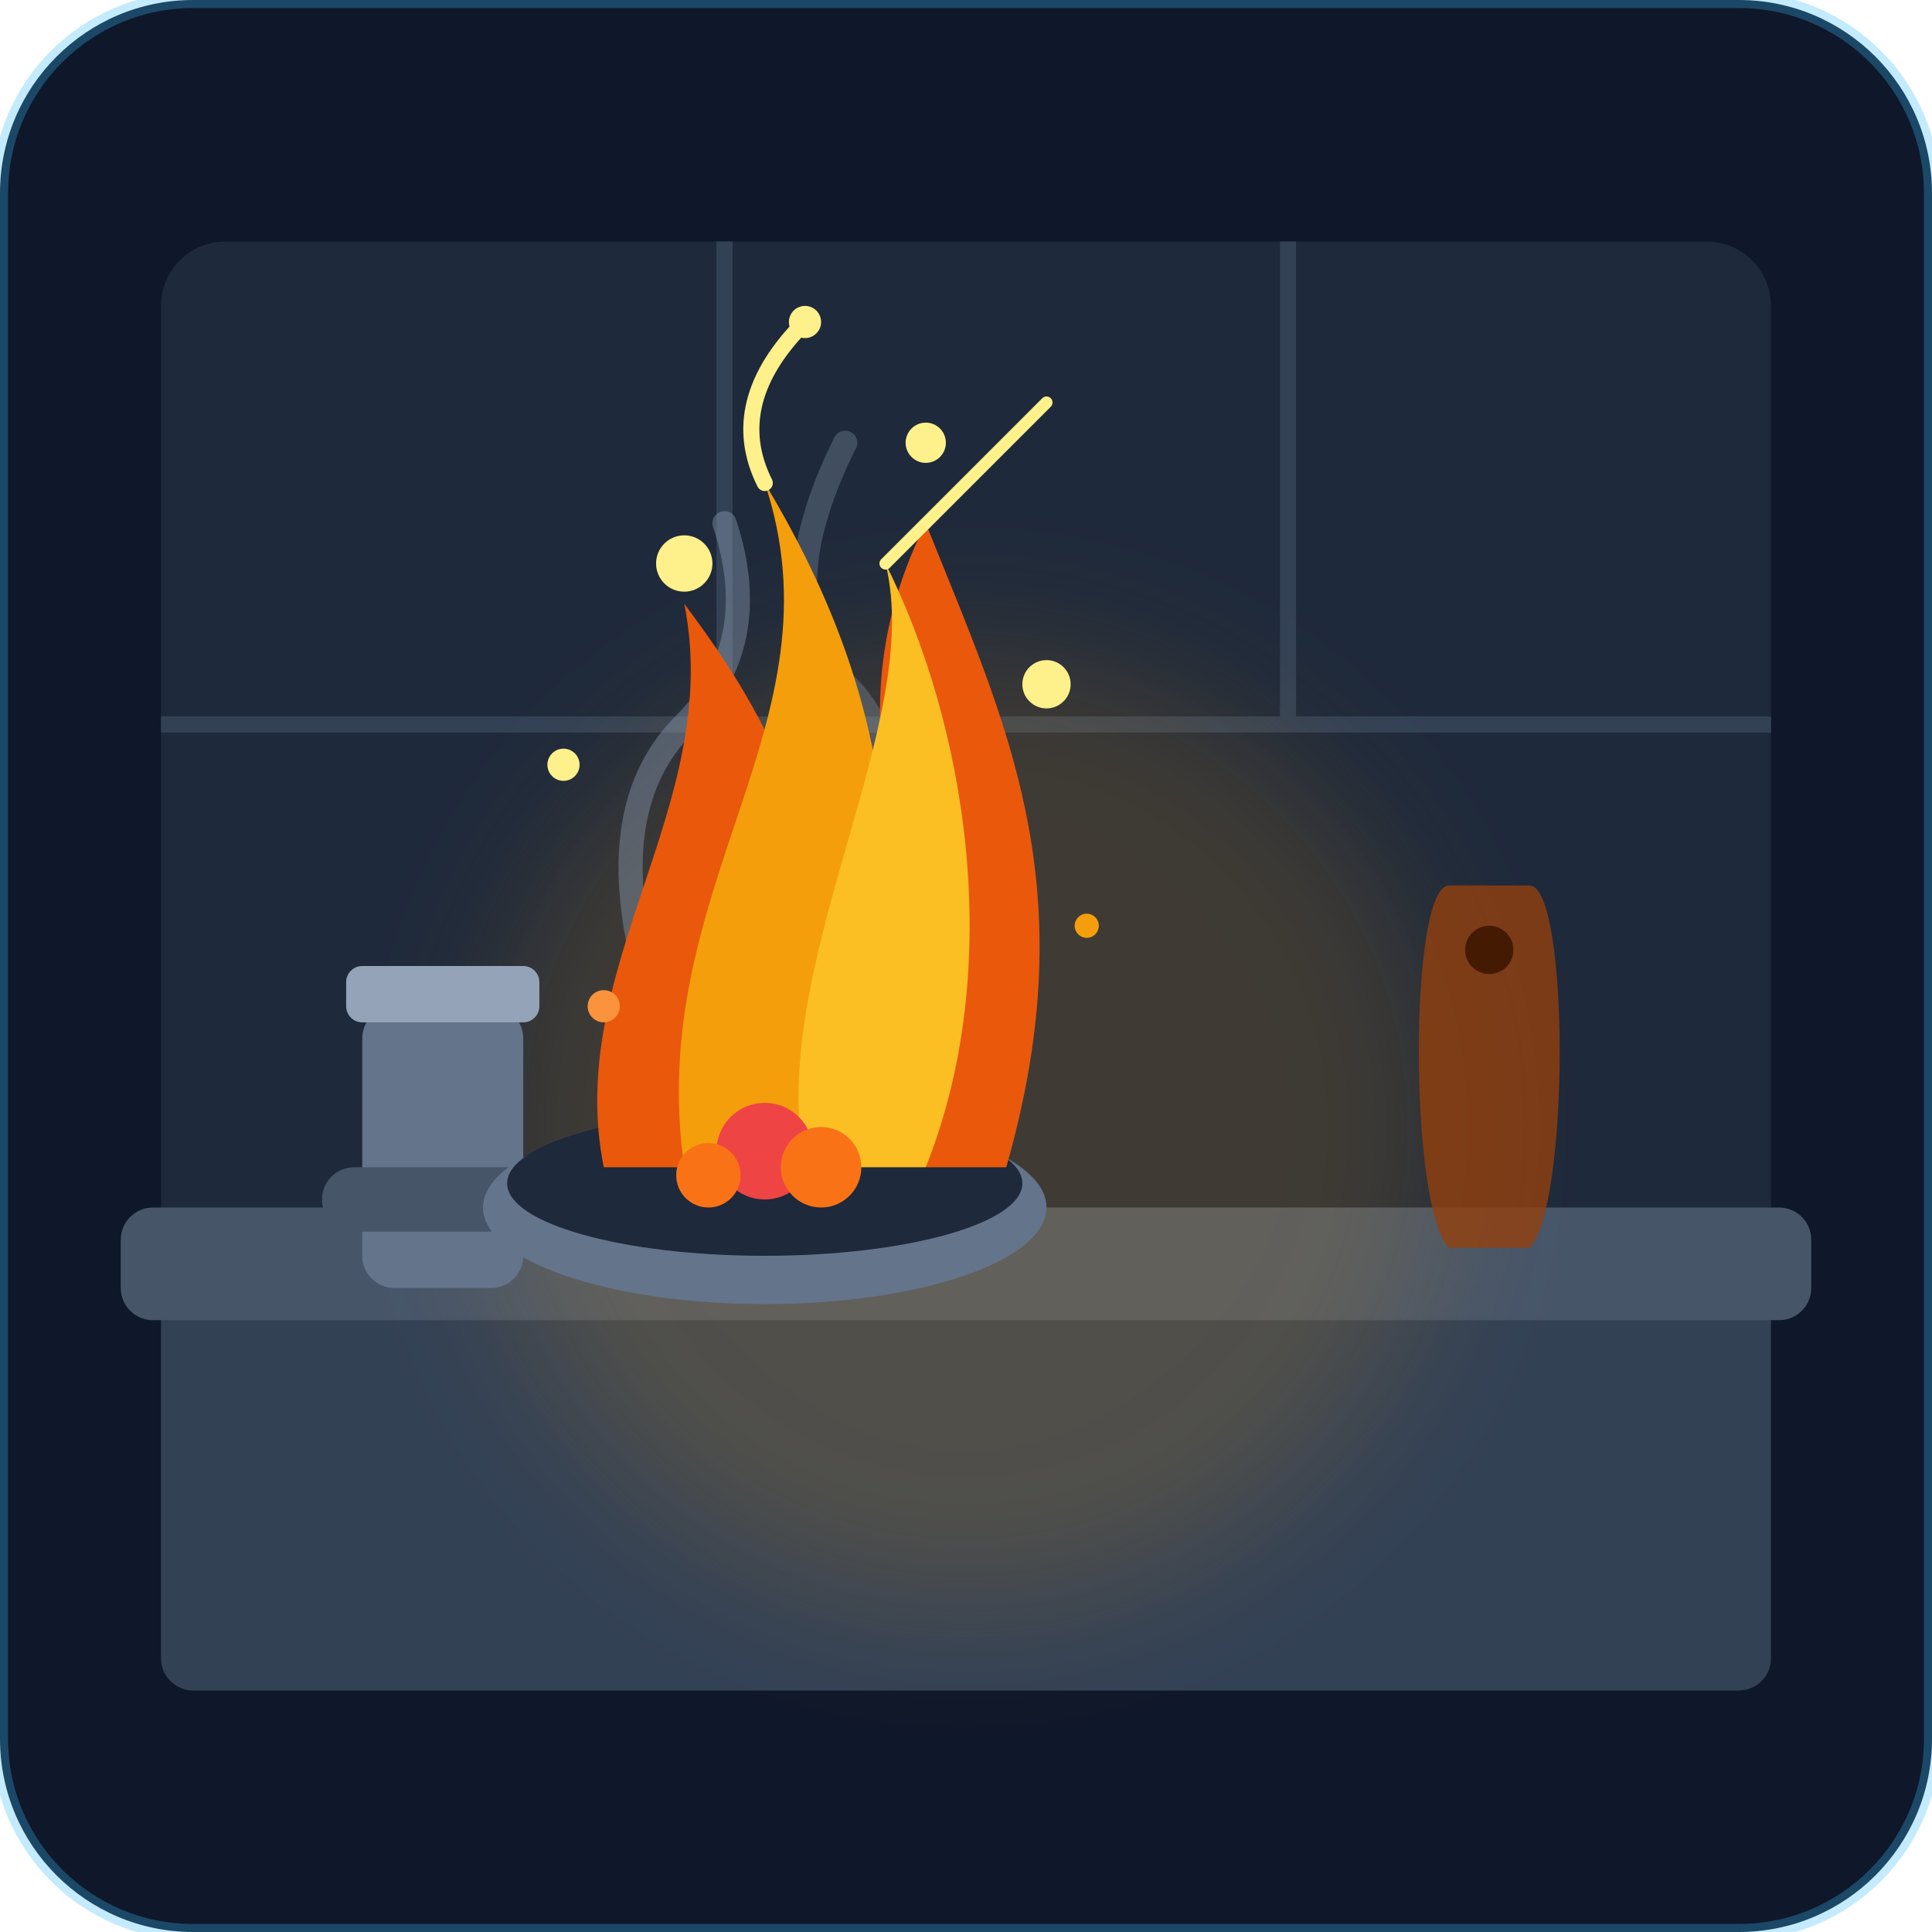
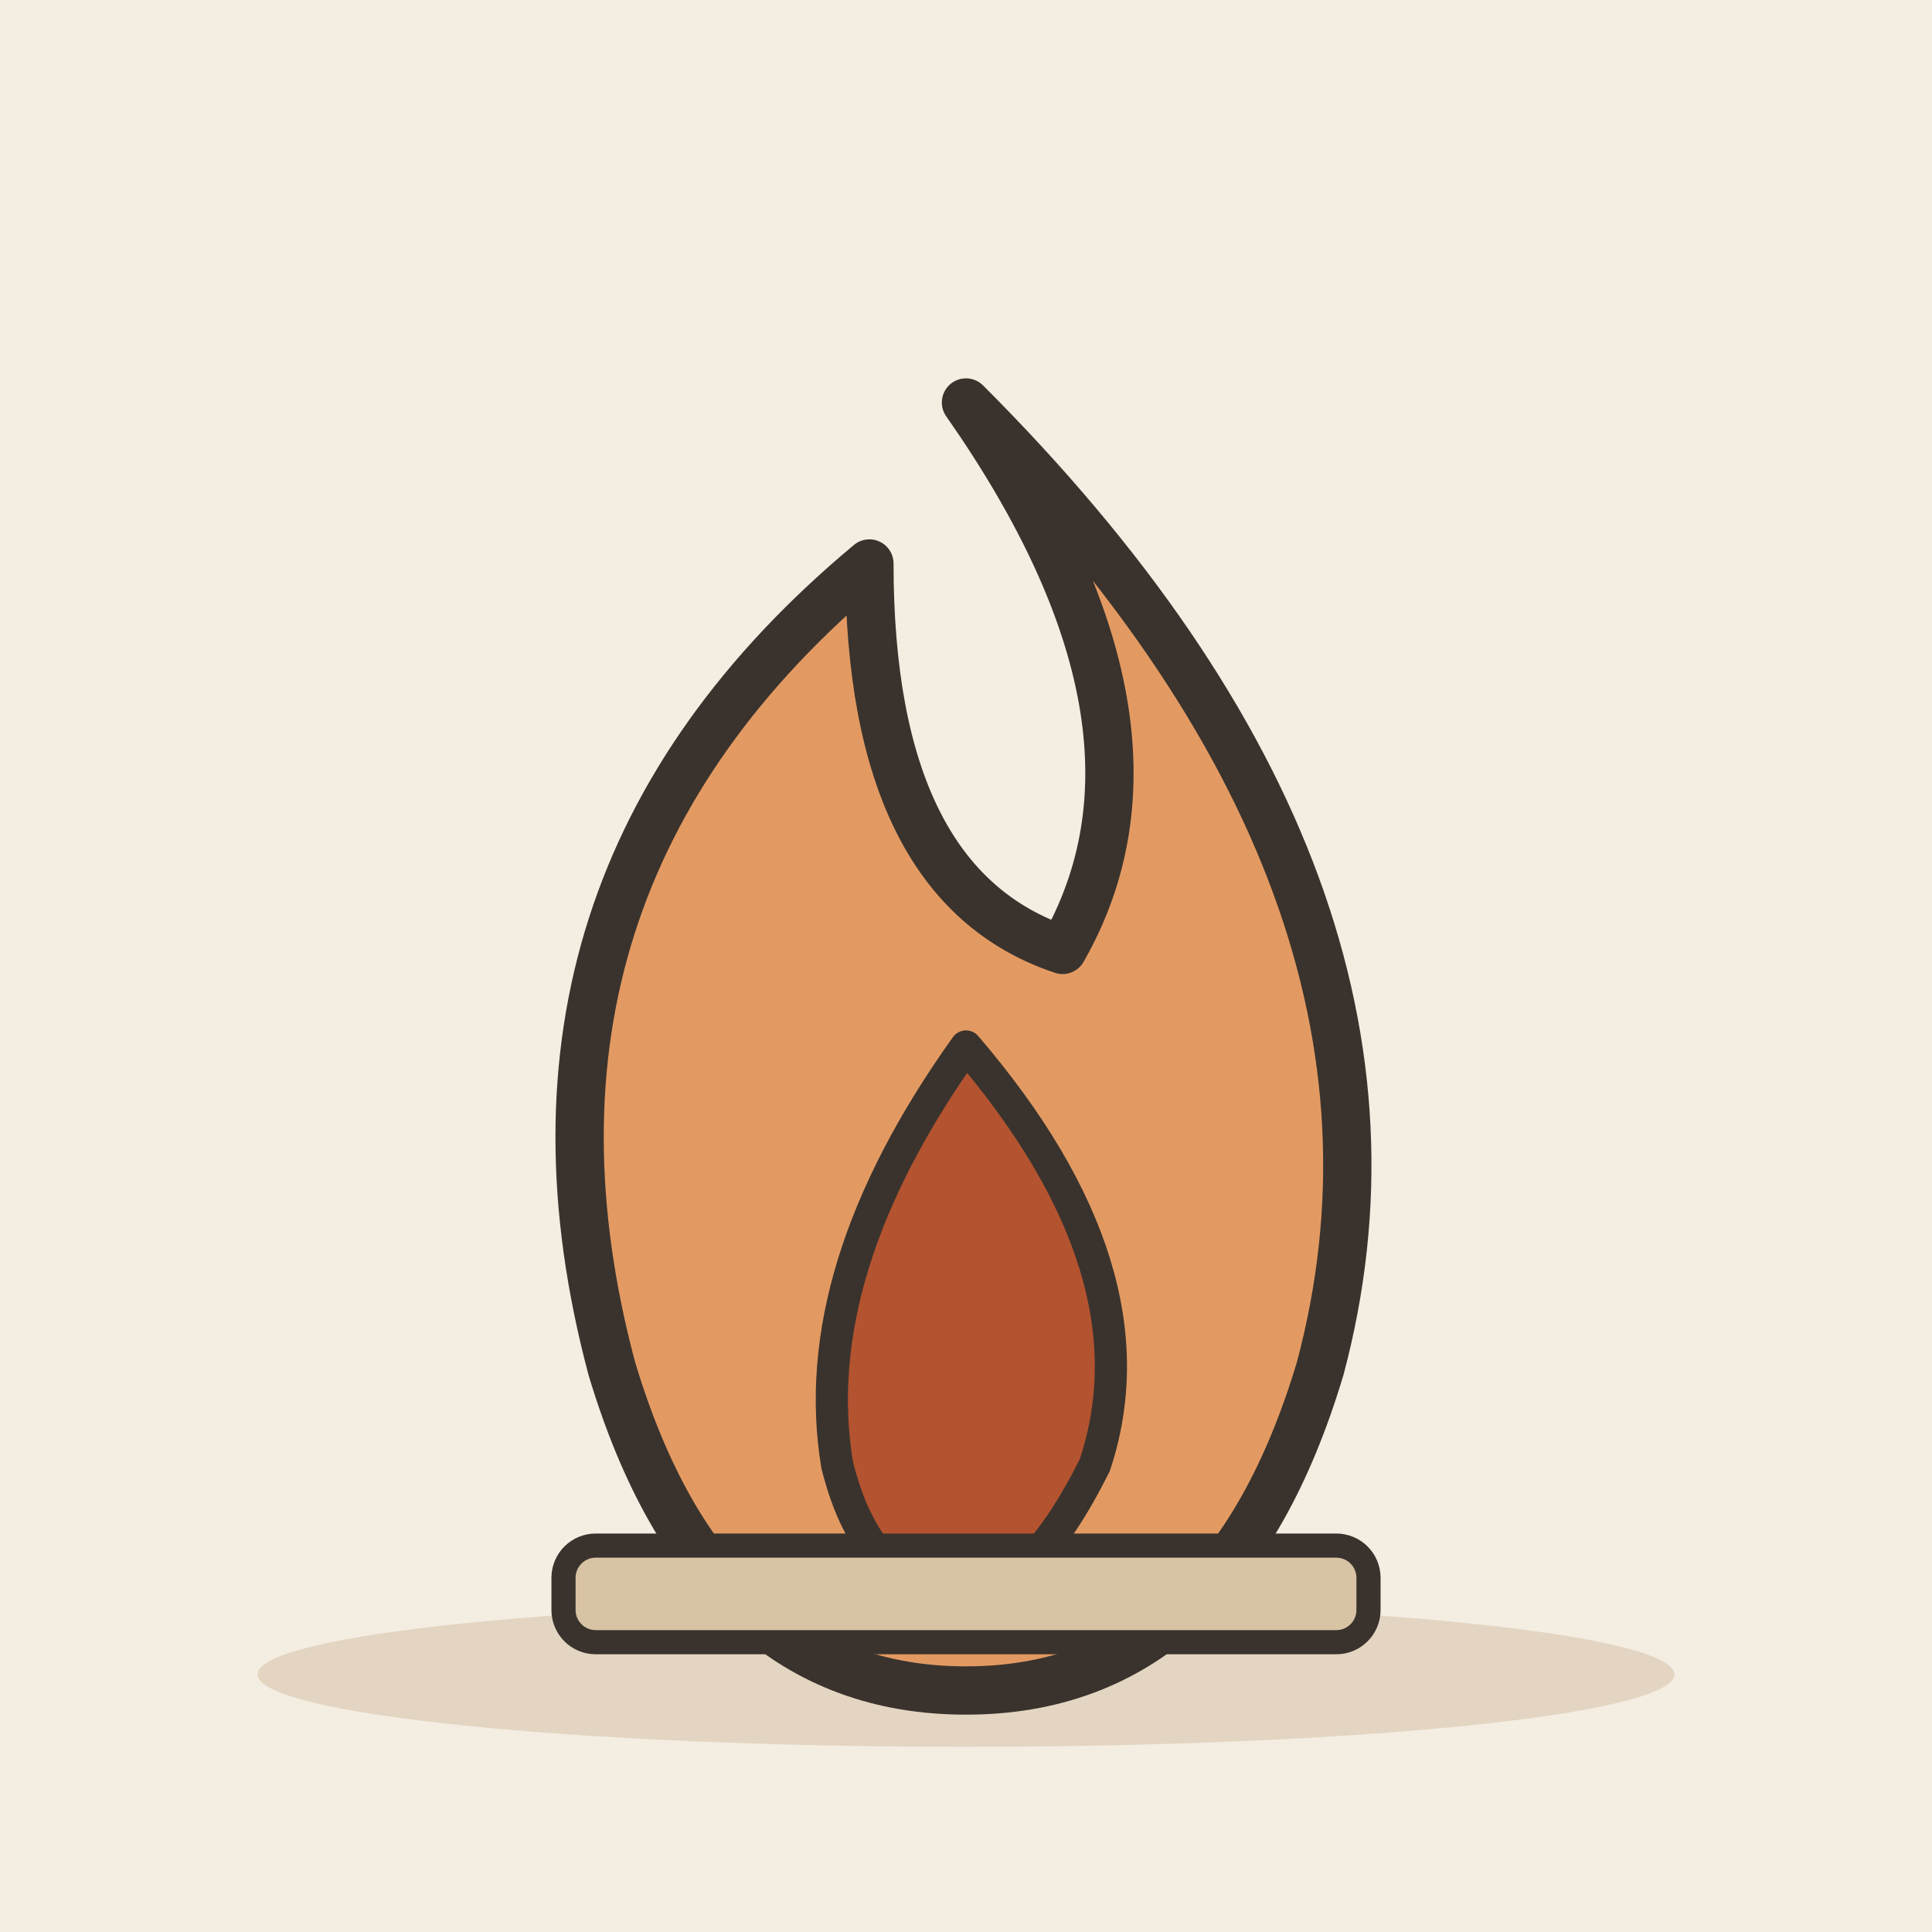
- <svg xmlns="http://www.w3.org/2000/svg" width="240" height="240" viewBox="0 0 240 240">
-   <rect width="240" height="240" rx="24" fill="#0f172a" />
-   <rect x="20" y="30" width="200" height="130" rx="8" fill="#1e293b" />
-   <line x1="20" y1="90" x2="220" y2="90" stroke="#334155" stroke-width="2" />
-   <line x1="90" y1="30" x2="90" y2="90" stroke="#334155" stroke-width="2" />
-   <line x1="160" y1="30" x2="160" y2="90" stroke="#334155" stroke-width="2" />
-   <rect x="20" y="160" width="200" height="50" rx="4" fill="#334155" />
-   <rect x="15" y="150" width="210" height="14" rx="4" fill="#475569" />
-   <circle cx="120" cy="140" r="60" fill="#f59e0b" opacity="0.15" filter="blur(8px)" />
-   <rect x="45" y="125" width="20" height="35" rx="4" fill="#64748b" />
-   <rect x="43" y="120" width="24" height="7" rx="2" fill="#94a3b8" />
-   <path d="M 190 110 C 195 110 195 150 190 155 L 180 155 C 175 150 175 110 180 110 Z" fill="#92400e" opacity="0.8" />
-   <circle cx="185" cy="118" r="3" fill="#451a03" />
-   <rect x="40" y="145" width="45" height="8" rx="4" fill="#475569" />
-   <ellipse cx="95" cy="150" rx="35" ry="12" fill="#64748b" />
-   <ellipse cx="95" cy="147" rx="32" ry="9" fill="#1e293b" />
-   <path d="M 80 120 Q 75 100 85 90 Q 95 80 90 65" fill="none" stroke="#94a3b8" stroke-width="3" stroke-linecap="round" opacity="0.4" />
-   <path d="M 110 118 Q 115 95 105 85 Q 95 75 105 55" fill="none" stroke="#94a3b8" stroke-width="3" stroke-linecap="round" opacity="0.3" />
-   <path d="M 75 145 C 70 120, 90 100, 85 75 C 100 95, 105 110, 100 145 Z" fill="#ea580c" />
-   <path d="M 115 145 C 120 115, 100 95, 115 65 C 125 90, 135 110, 125 145 Z" fill="#ea580c" />
-   <path d="M 85 145 C 80 110, 105 90, 95 60 C 110 85, 115 110, 105 145 Z" fill="#f59e0b" />
-   <path d="M 100 145 C 95 120, 115 90, 110 70 C 120 90, 125 120, 115 145 Z" fill="#fbbf24" />
-   <circle cx="85" cy="70" r="3.5" fill="#fef08a" />
-   <circle cx="115" cy="55" r="2.5" fill="#fef08a" />
-   <circle cx="130" cy="85" r="3" fill="#fef08a" />
-   <circle cx="70" cy="95" r="2" fill="#fef08a" />
-   <circle cx="100" cy="40" r="2" fill="#fef08a" />
-   <circle cx="135" cy="115" r="1.5" fill="#f59e0b" />
-   <circle cx="75" cy="125" r="2" fill="#fb923c" />
-   <path d="M 95 60 Q 90 50 100 40" fill="none" stroke="#fef08a" stroke-width="2" stroke-linecap="round" />
-   <path d="M 110 70 Q 120 60 130 50" fill="none" stroke="#fef08a" stroke-width="1.5" stroke-linecap="round" />
-   <circle cx="95" cy="143" r="6" fill="#ef4444" />
-   <circle cx="88" cy="146" r="4" fill="#f97316" />
-   <circle cx="102" cy="145" r="5" fill="#f97316" />
-   <rect x="0" y="0" width="240" height="240" rx="24" fill="none" stroke="#38bdf8" stroke-width="2" opacity="0.3" />
+ <svg xmlns="http://www.w3.org/2000/svg" viewBox="0 0 240 240" data-style="editorial">
+   <rect width="240" height="240" fill="#F4EDE2" />
+   <ellipse cx="120" cy="208" rx="88" ry="9" fill="#E3D5C1" />
+   <g transform="translate(120 170) scale(2 2)">
+     <path d="M0 -60Q30 -30 22 0Q16 20 0 20Q-16 20 -22 0Q-30 -30 -6 -50Q-6 -30 6 -26Q14 -40 0 -60Z" fill="#E39A62" stroke="#3A332D" stroke-width="3" stroke-linecap="round" stroke-linejoin="round" />
+     <path d="M0 -20Q12 -6 8 6Q4 14 0 14Q-6 14 -8 6Q-10 -6 0 -20Z" fill="#B4532F" stroke="#3A332D" stroke-width="2" stroke-linecap="round" stroke-linejoin="round" />
+   </g>
+   <g transform="translate(120 200)">
+     <rect x="-50" y="-8" width="100" height="12" rx="4" fill="#D8C3A5" stroke="#3A332D" stroke-width="3" stroke-linecap="round" stroke-linejoin="round" />
+   </g>
</svg>
